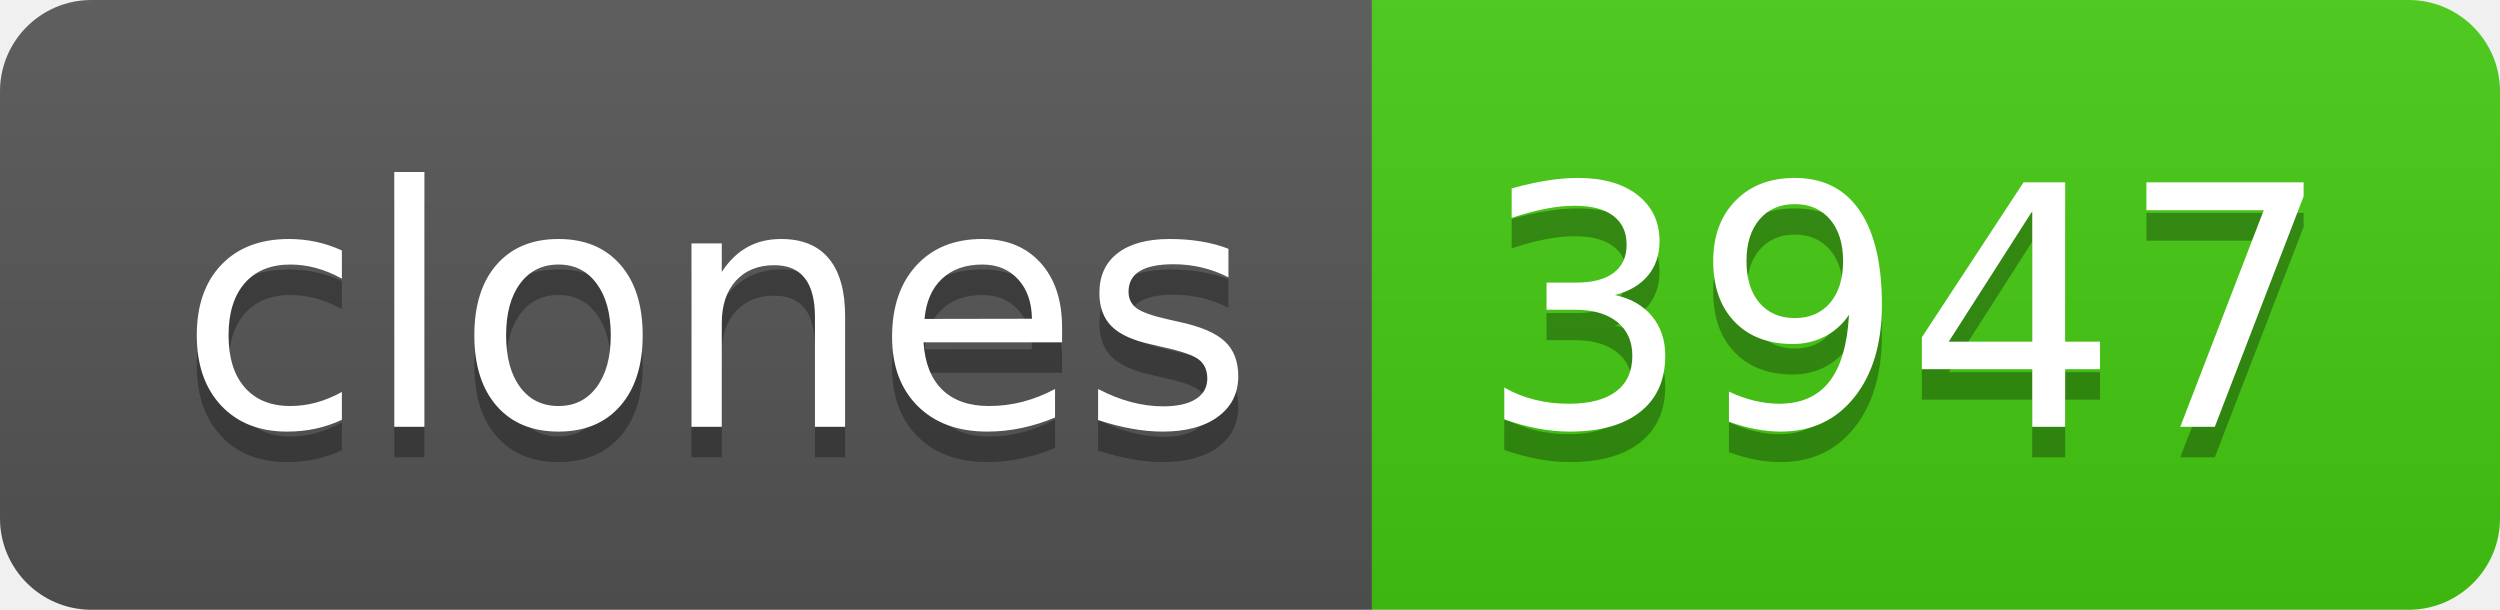
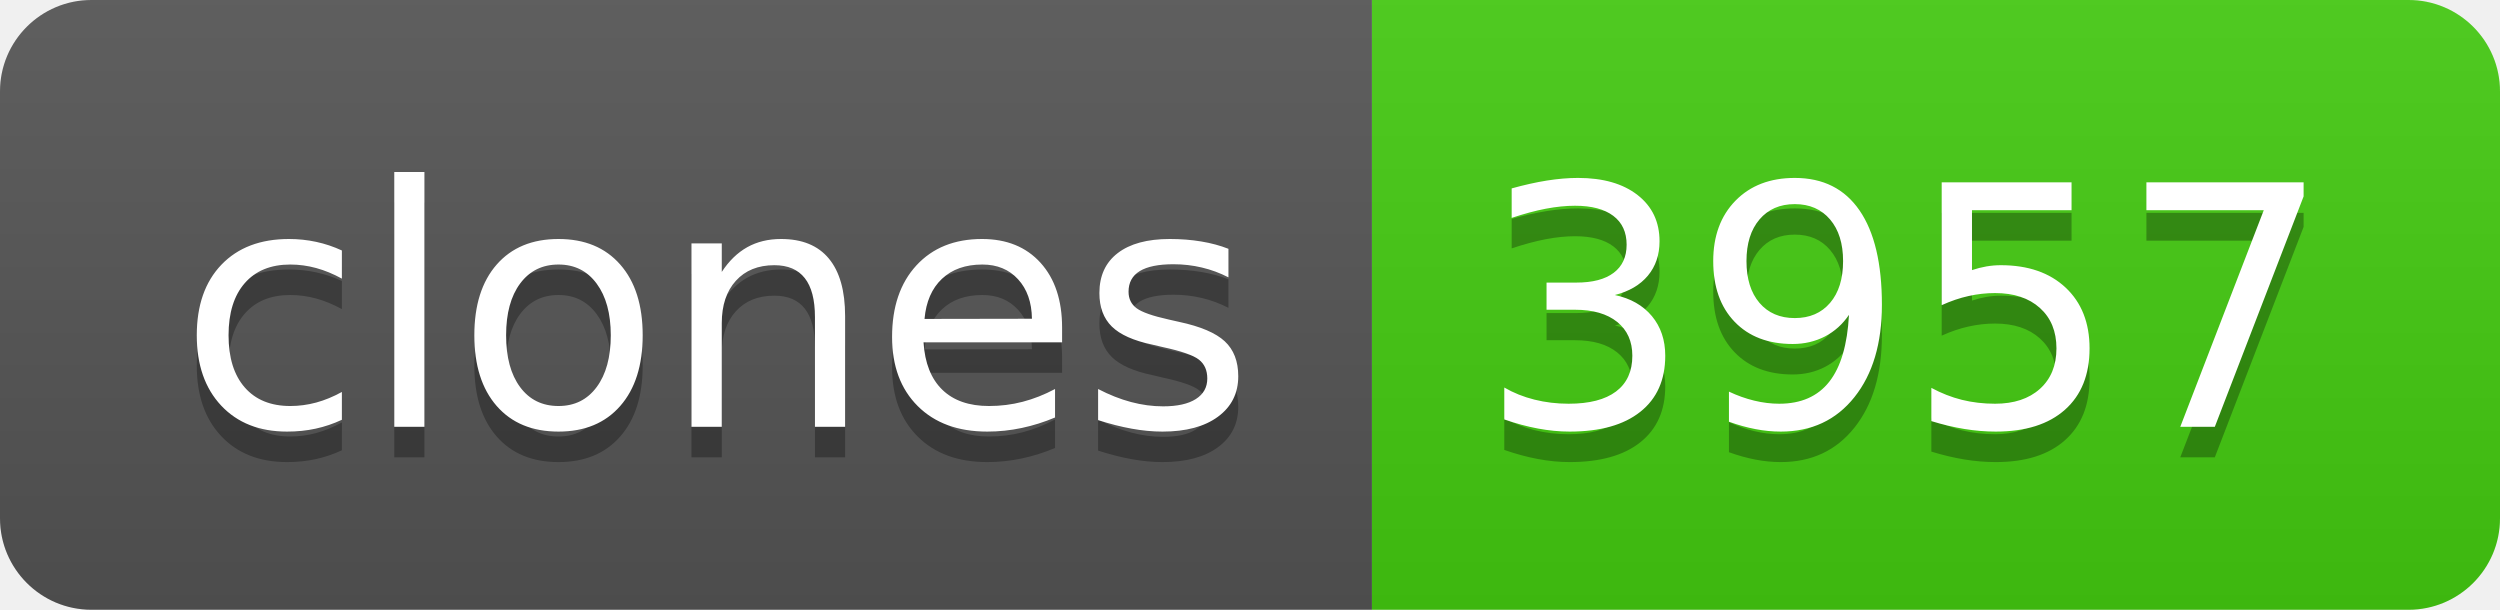
- <svg xmlns="http://www.w3.org/2000/svg" width="82" height="20" role="img" aria-label="clones: 3947">
+ <svg xmlns="http://www.w3.org/2000/svg" width="82" height="20" role="img" aria-label="clones: 3957">
  <linearGradient id="s" x2="0" y2="100%">
    <stop offset="0" stop-color="#bbb" stop-opacity=".1" />
    <stop offset="1" stop-opacity=".1" />
  </linearGradient>
  <clipPath id="r">
    <rect width="82" height="20" rx="3" fill="#fff" />
  </clipPath>
  <g clip-path="url(#r)">
    <rect width="45" height="20" fill="#555" />
    <rect x="45" width="37" height="20" fill="#4c1" />
    <rect width="82" height="20" fill="url(#s)" />
  </g>
  <g fill="#fff" text-anchor="middle" font-family="Verdana,Geneva,DejaVu Sans,sans-serif" text-rendering="geometricPrecision" font-size="110">
    <text aria-hidden="true" x="235" y="150" fill="#010101" fill-opacity=".3" transform="scale(.1)" textLength="350">clones</text>
    <text x="235" y="140" transform="scale(.1)" fill="#fff" textLength="350">clones</text>
-     <text aria-hidden="true" x="625" y="150" fill="#010101" fill-opacity=".3" transform="scale(.1)" textLength="270">3947</text>
-     <text x="625" y="140" transform="scale(.1)" fill="#fff" textLength="270">3947</text>
+     <text aria-hidden="true" x="625" y="150" fill="#010101" fill-opacity=".3" transform="scale(.1)" textLength="270">3957</text>
+     <text x="625" y="140" transform="scale(.1)" fill="#fff" textLength="270">3957</text>
  </g>
</svg>
